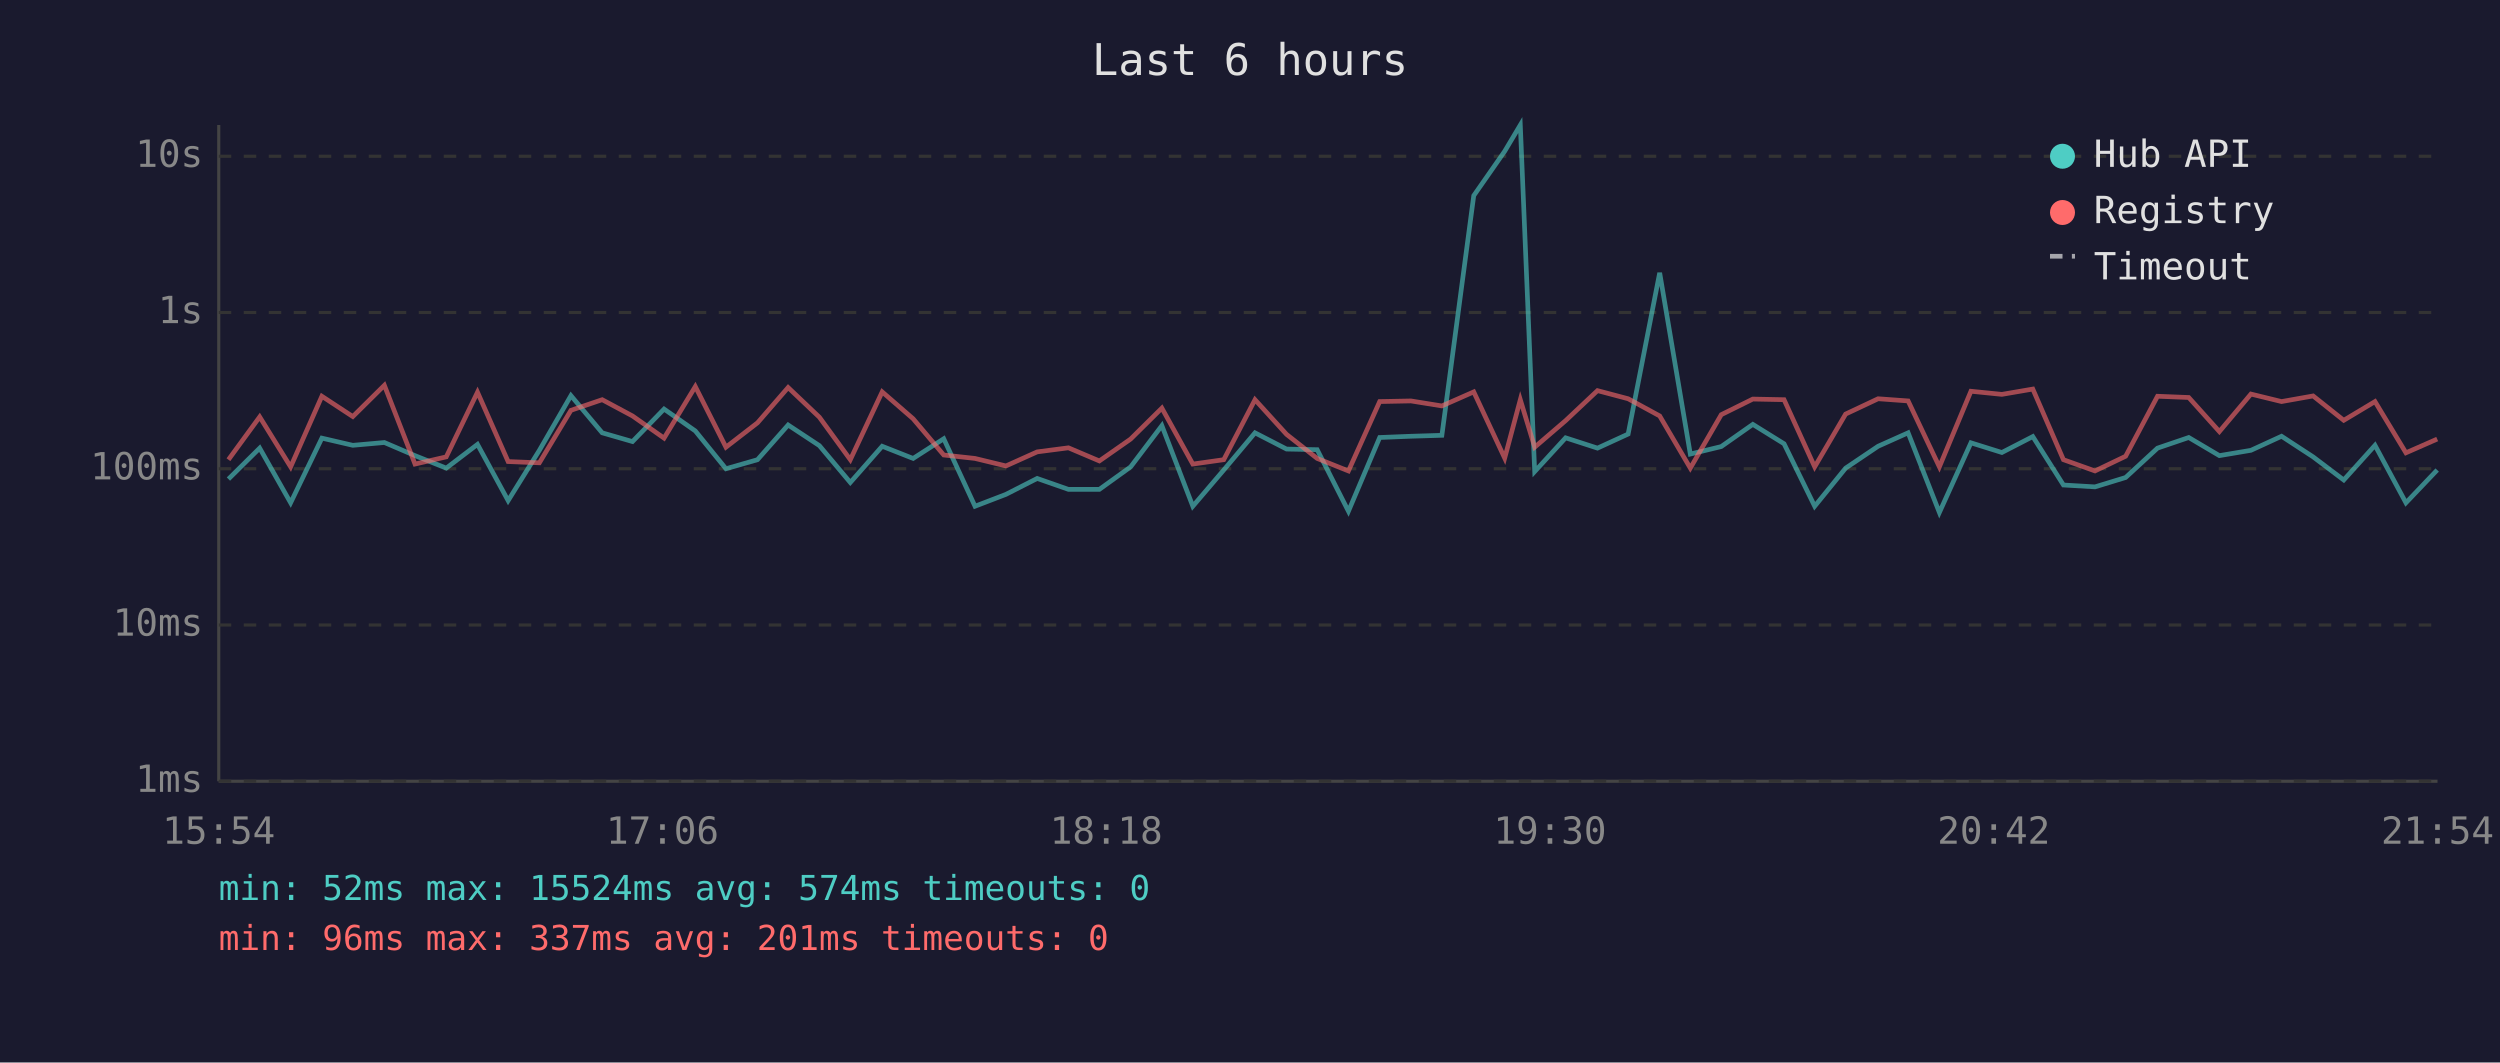
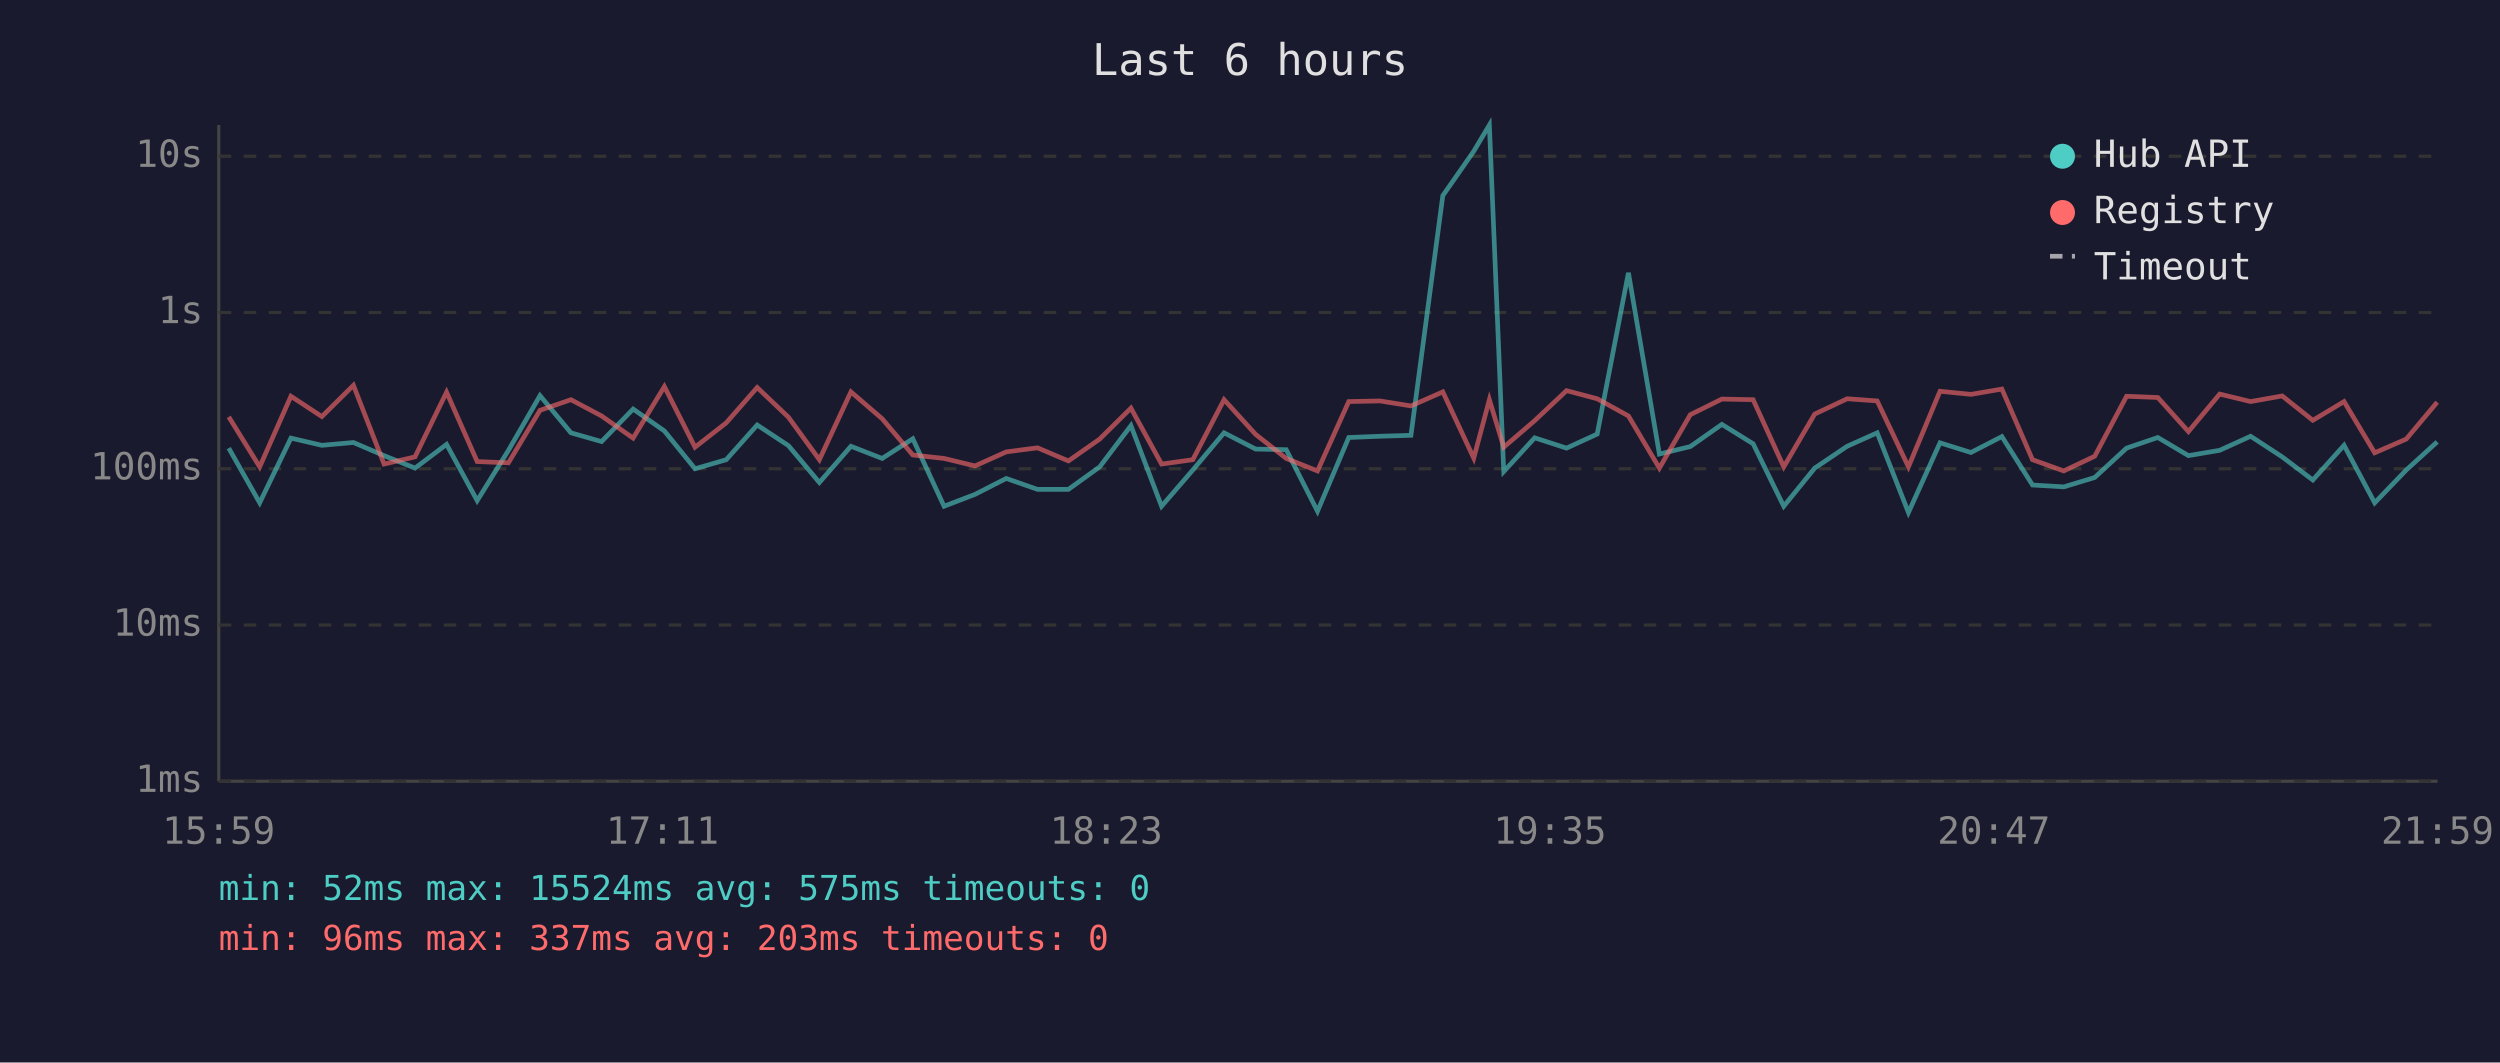
<svg xmlns="http://www.w3.org/2000/svg" viewBox="0 0 800 340" font-family="monospace" font-size="12">
  <rect width="800" height="340" fill="#1a1a2e" />
  <text x="400" y="24" fill="#e0e0e0" font-size="14" text-anchor="middle">Last 6 hours</text>
  <line x1="70" y1="40" x2="70" y2="250" stroke="#444" stroke-width="1" />
  <line x1="70" y1="250" x2="780" y2="250" stroke="#444" stroke-width="1" />
  <line x1="70" y1="250" x2="780" y2="250" stroke="#333" stroke-width="1" stroke-dasharray="4" />
  <text x="65" y="250" fill="#888" text-anchor="end" dominant-baseline="middle">1ms</text>
  <line x1="70" y1="200" x2="780" y2="200" stroke="#333" stroke-width="1" stroke-dasharray="4" />
  <text x="65" y="200" fill="#888" text-anchor="end" dominant-baseline="middle">10ms</text>
  <line x1="70" y1="150" x2="780" y2="150" stroke="#333" stroke-width="1" stroke-dasharray="4" />
  <text x="65" y="150" fill="#888" text-anchor="end" dominant-baseline="middle">100ms</text>
  <line x1="70" y1="100" x2="780" y2="100" stroke="#333" stroke-width="1" stroke-dasharray="4" />
  <text x="65" y="100" fill="#888" text-anchor="end" dominant-baseline="middle">1s</text>
  <line x1="70" y1="50" x2="780" y2="50" stroke="#333" stroke-width="1" stroke-dasharray="4" />
  <text x="65" y="50" fill="#888" text-anchor="end" dominant-baseline="middle">10s</text>
-   <text x="70" y="270" fill="#888" text-anchor="middle">15:54</text>
-   <text x="212" y="270" fill="#888" text-anchor="middle">17:06</text>
-   <text x="354" y="270" fill="#888" text-anchor="middle">18:18</text>
-   <text x="496" y="270" fill="#888" text-anchor="middle">19:30</text>
-   <text x="638" y="270" fill="#888" text-anchor="middle">20:42</text>
-   <text x="780" y="270" fill="#888" text-anchor="middle">21:54</text>
-   <polyline points="73.1,153.3 83.1,143.4 93.0,160.9 103.0,140.2 112.9,142.5 123.0,141.6 132.8,145.8 142.8,149.8 152.8,142.2 162.6,160.2 172.6,144.1 182.7,126.6 192.7,138.5 202.4,141.3 212.5,130.9 222.5,137.9 232.3,150.0 242.4,147.1 252.2,136.0 262.2,142.6 272.1,154.4 282.3,142.8 292.2,146.7 302.0,140.4 312.0,162.0 321.9,158.2 331.9,153.1 341.9,156.6 351.8,156.6 361.8,149.4 371.8,136.2 381.7,162.0 391.6,150.4 401.6,138.5 411.7,143.7 421.5,143.9 431.5,163.6 441.5,140.0 451.5,139.6 461.4,139.3 471.6,62.6 481.5,48.4 486.5,40.0 491.1,150.9 501.0,140.1 511.2,143.4 521.0,138.9 531.1,87.3 540.9,145.3 550.8,142.9 560.9,135.8 570.9,142.0 580.7,162.0 590.6,149.8 601.0,142.8 610.6,138.5 620.6,164.0 630.7,141.7 640.6,144.8 650.5,139.7 660.3,155.2 670.4,155.8 680.2,152.8 690.4,143.4 700.4,140.0 710.2,145.8 720.3,144.1 730.1,139.6 740.2,146.2 750.0,153.6 760.0,142.5 769.9,160.9 779.9,150.4" fill="none" stroke="#4ecdc4" stroke-width="1.5" opacity="0.6" />
-   <polyline points="73.1,147.1 83.1,133.4 93.0,149.4 103.0,126.8 112.9,133.3 123.0,123.3 132.8,148.5 142.8,146.2 152.8,125.5 162.6,147.7 172.6,148.1 182.7,131.3 192.7,127.9 202.4,133.1 212.5,140.2 222.5,123.7 232.3,143.1 242.4,135.3 252.2,124.0 262.2,133.5 272.1,147.1 282.3,125.4 292.2,134.0 302.0,145.6 312.0,146.7 321.9,149.1 331.9,144.6 341.9,143.3 351.8,147.5 361.8,140.5 371.8,130.6 381.7,148.5 391.6,147.1 401.6,127.9 411.7,139.0 421.5,146.7 431.5,150.7 441.5,128.5 451.5,128.3 461.4,129.9 471.6,125.4 481.5,146.6 486.5,127.9 491.1,143.1 501.0,134.6 511.2,125.0 521.0,127.6 531.1,133.1 540.9,149.8 550.8,132.7 560.9,127.7 570.9,127.9 580.7,149.4 590.6,132.5 601.0,127.6 610.6,128.3 620.6,149.4 630.7,125.2 640.6,126.2 650.5,124.5 660.3,147.1 670.4,150.7 680.2,146.0 690.4,126.8 700.4,127.2 710.2,138.1 720.3,126.1 730.1,128.5 740.2,126.7 750.0,134.5 760.0,128.5 769.9,144.9 779.9,140.5" fill="none" stroke="#ff6b6b" stroke-width="1.5" opacity="0.6" />
+   <text x="70" y="270" fill="#888" text-anchor="middle">15:59</text>
+   <text x="212" y="270" fill="#888" text-anchor="middle">17:11</text>
+   <text x="354" y="270" fill="#888" text-anchor="middle">18:23</text>
+   <text x="496" y="270" fill="#888" text-anchor="middle">19:35</text>
+   <text x="638" y="270" fill="#888" text-anchor="middle">20:47</text>
+   <text x="780" y="270" fill="#888" text-anchor="middle">21:59</text>
+   <polyline points="73.2,143.4 83.1,160.9 93.1,140.2 103.0,142.5 113.1,141.6 122.9,145.8 132.8,149.8 142.9,142.2 152.7,160.2 162.7,144.1 172.8,126.6 182.7,138.5 192.5,141.3 202.6,130.9 212.6,137.9 222.4,150.0 232.4,147.1 242.3,136.0 252.3,142.6 262.2,154.4 272.3,142.8 282.3,146.7 292.1,140.4 302.1,162.0 312.0,158.2 322.0,153.1 332.0,156.6 341.9,156.6 351.9,149.4 361.9,136.2 371.7,162.0 381.7,150.4 391.7,138.5 401.8,143.7 411.6,143.9 421.6,163.6 431.6,140.0 441.6,139.6 451.5,139.3 461.7,62.6 471.6,48.4 476.6,40.0 481.2,150.9 491.1,140.1 501.3,143.4 511.1,138.9 521.1,87.3 531.0,145.3 540.9,142.9 551.0,135.8 561.0,142.0 570.8,162.0 580.7,149.8 591.1,142.8 600.7,138.5 610.7,164.0 620.8,141.7 630.7,144.8 640.6,139.7 650.4,155.2 660.4,155.8 670.3,152.8 680.5,143.4 690.5,140.0 700.3,145.8 710.3,144.1 720.2,139.6 730.3,146.2 740.1,153.6 750.1,142.5 759.9,160.9 770.0,150.4 779.9,141.4" fill="none" stroke="#4ecdc4" stroke-width="1.5" opacity="0.6" />
+   <polyline points="73.2,133.4 83.1,149.4 93.1,126.8 103.0,133.3 113.1,123.3 122.9,148.5 132.8,146.2 142.9,125.5 152.7,147.7 162.7,148.1 172.8,131.3 182.7,127.9 192.5,133.1 202.6,140.2 212.6,123.7 222.4,143.1 232.4,135.3 242.3,124.0 252.3,133.5 262.2,147.1 272.3,125.4 282.3,134.0 292.1,145.6 302.1,146.7 312.0,149.1 322.0,144.6 332.0,143.3 341.9,147.5 351.9,140.5 361.9,130.6 371.7,148.5 381.7,147.1 391.7,127.9 401.8,139.0 411.6,146.7 421.6,150.7 431.6,128.5 441.6,128.3 451.5,129.9 461.7,125.4 471.6,146.6 476.6,127.9 481.2,143.1 491.1,134.6 501.3,125.0 511.1,127.6 521.1,133.1 531.0,149.8 540.9,132.7 551.0,127.7 561.0,127.9 570.8,149.4 580.7,132.5 591.1,127.6 600.7,128.3 610.7,149.4 620.8,125.2 630.7,126.2 640.6,124.5 650.4,147.1 660.4,150.7 670.3,146.0 680.5,126.8 690.5,127.2 700.3,138.1 710.3,126.1 720.2,128.5 730.3,126.7 740.1,134.5 750.1,128.5 759.9,144.9 770.0,140.5 779.9,128.7" fill="none" stroke="#ff6b6b" stroke-width="1.5" opacity="0.6" />
  <circle cx="660" cy="50" r="4" fill="#4ecdc4" />
  <text x="670" y="50" fill="#e0e0e0" dominant-baseline="middle">Hub API</text>
  <circle cx="660" cy="68" r="4" fill="#ff6b6b" />
  <text x="670" y="68" fill="#e0e0e0" dominant-baseline="middle">Registry</text>
  <line x1="656" y1="82" x2="664" y2="82" stroke="#e0e0e0" stroke-width="1.5" stroke-dasharray="4,3" opacity="0.7" />
  <text x="670" y="86" fill="#e0e0e0" dominant-baseline="middle">Timeout</text>
-   <text x="70" y="288" fill="#4ecdc4" font-size="11">min: 52ms  max: 15524ms  avg: 574ms  timeouts: 0</text>
-   <text x="70" y="304" fill="#ff6b6b" font-size="11">min: 96ms  max: 337ms  avg: 201ms  timeouts: 0</text>
+   <text x="70" y="288" fill="#4ecdc4" font-size="11">min: 52ms  max: 15524ms  avg: 575ms  timeouts: 0</text>
+   <text x="70" y="304" fill="#ff6b6b" font-size="11">min: 96ms  max: 337ms  avg: 203ms  timeouts: 0</text>
</svg>
